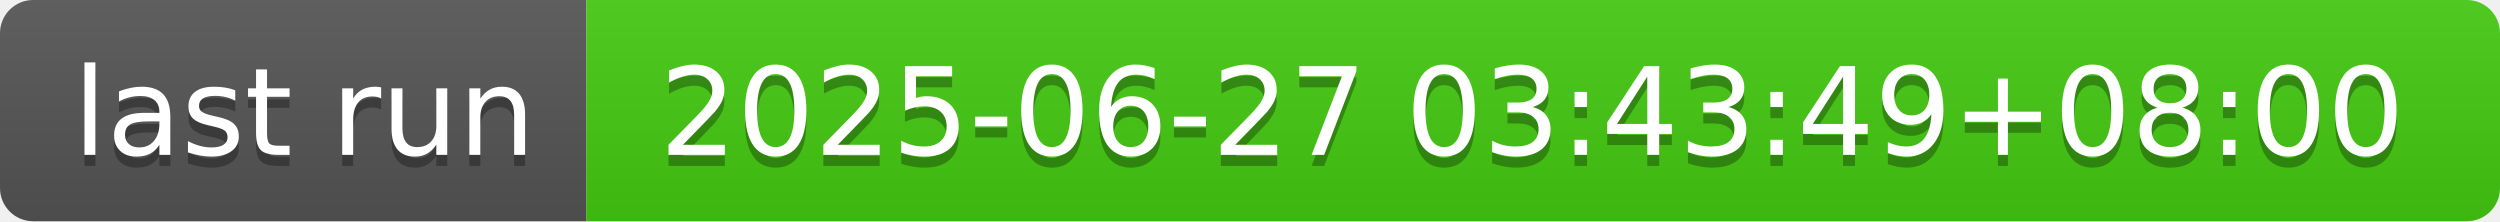
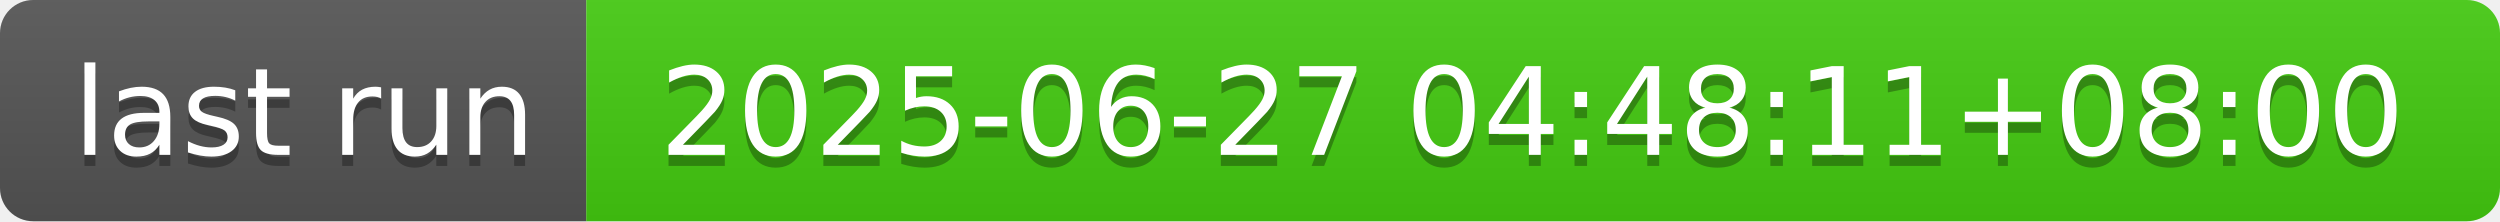
- <svg xmlns="http://www.w3.org/2000/svg" width="226" height="20" role="img" aria-label="last run: 2025-06-27 03:43:49+08:00">
+ <svg xmlns="http://www.w3.org/2000/svg" width="226" height="20" role="img" aria-label="last run: 2025-06-27 04:48:11+08:00">
  <linearGradient id="s" x2="0" y2="100%">
    <stop offset="0" stop-color="#bbb" stop-opacity=".1" />
    <stop offset="1" stop-opacity=".1" />
  </linearGradient>
  <clipPath id="r">
    <rect width="226" height="20" rx="3" fill="#fff" />
  </clipPath>
  <g clip-path="url(#r)">
    <rect width="53" height="20" fill="#555" />
    <rect x="53" width="173" height="20" fill="#4c1" />
    <rect width="226" height="20" fill="url(#s)" />
  </g>
  <g fill="#fff" text-anchor="middle" font-family="Verdana,Geneva,DejaVu Sans,sans-serif" text-rendering="geometricPrecision" font-size="110">
    <text aria-hidden="true" x="275" y="150" fill="#010101" fill-opacity=".3" transform="scale(.1)" textLength="430">last run</text>
    <text x="275" y="140" transform="scale(.1)" fill="#fff" textLength="430">last run</text>
-     <text aria-hidden="true" x="1385" y="150" fill="#010101" fill-opacity=".3" transform="scale(.1)" textLength="1630">2025-06-27 03:43:49+08:00</text>
-     <text x="1385" y="140" transform="scale(.1)" fill="#fff" textLength="1630">2025-06-27 03:43:49+08:00</text>
+     <text aria-hidden="true" x="1385" y="150" fill="#010101" fill-opacity=".3" transform="scale(.1)" textLength="1630">2025-06-27 04:48:11+08:00</text>
+     <text x="1385" y="140" transform="scale(.1)" fill="#fff" textLength="1630">2025-06-27 04:48:11+08:00</text>
  </g>
</svg>
